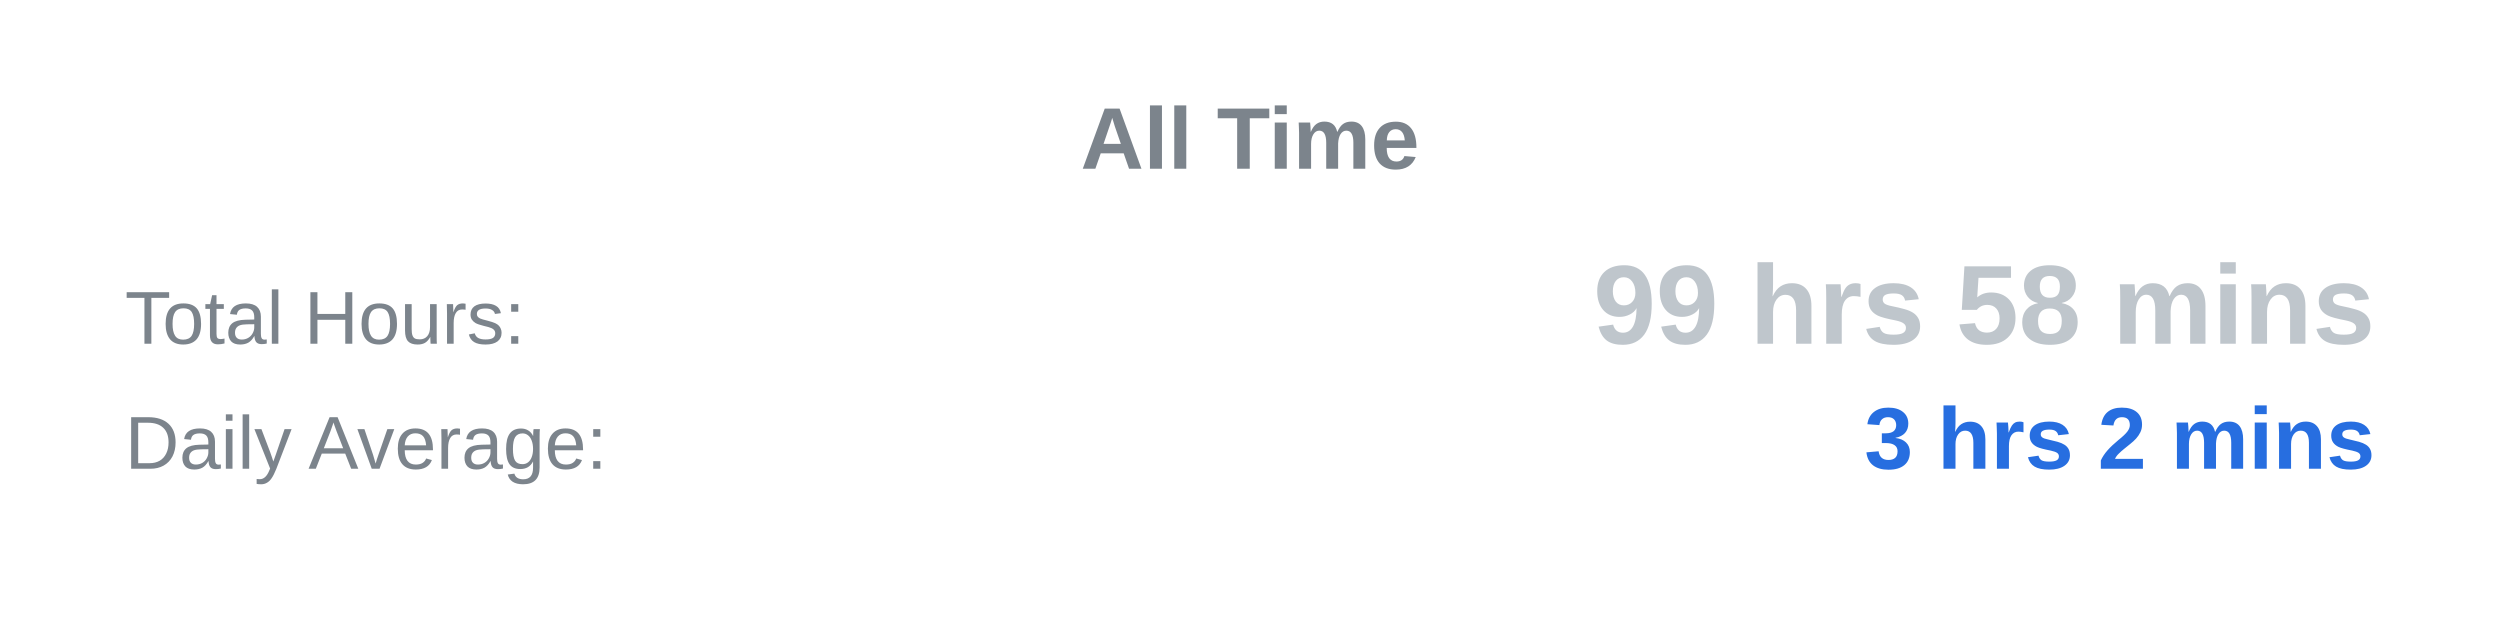
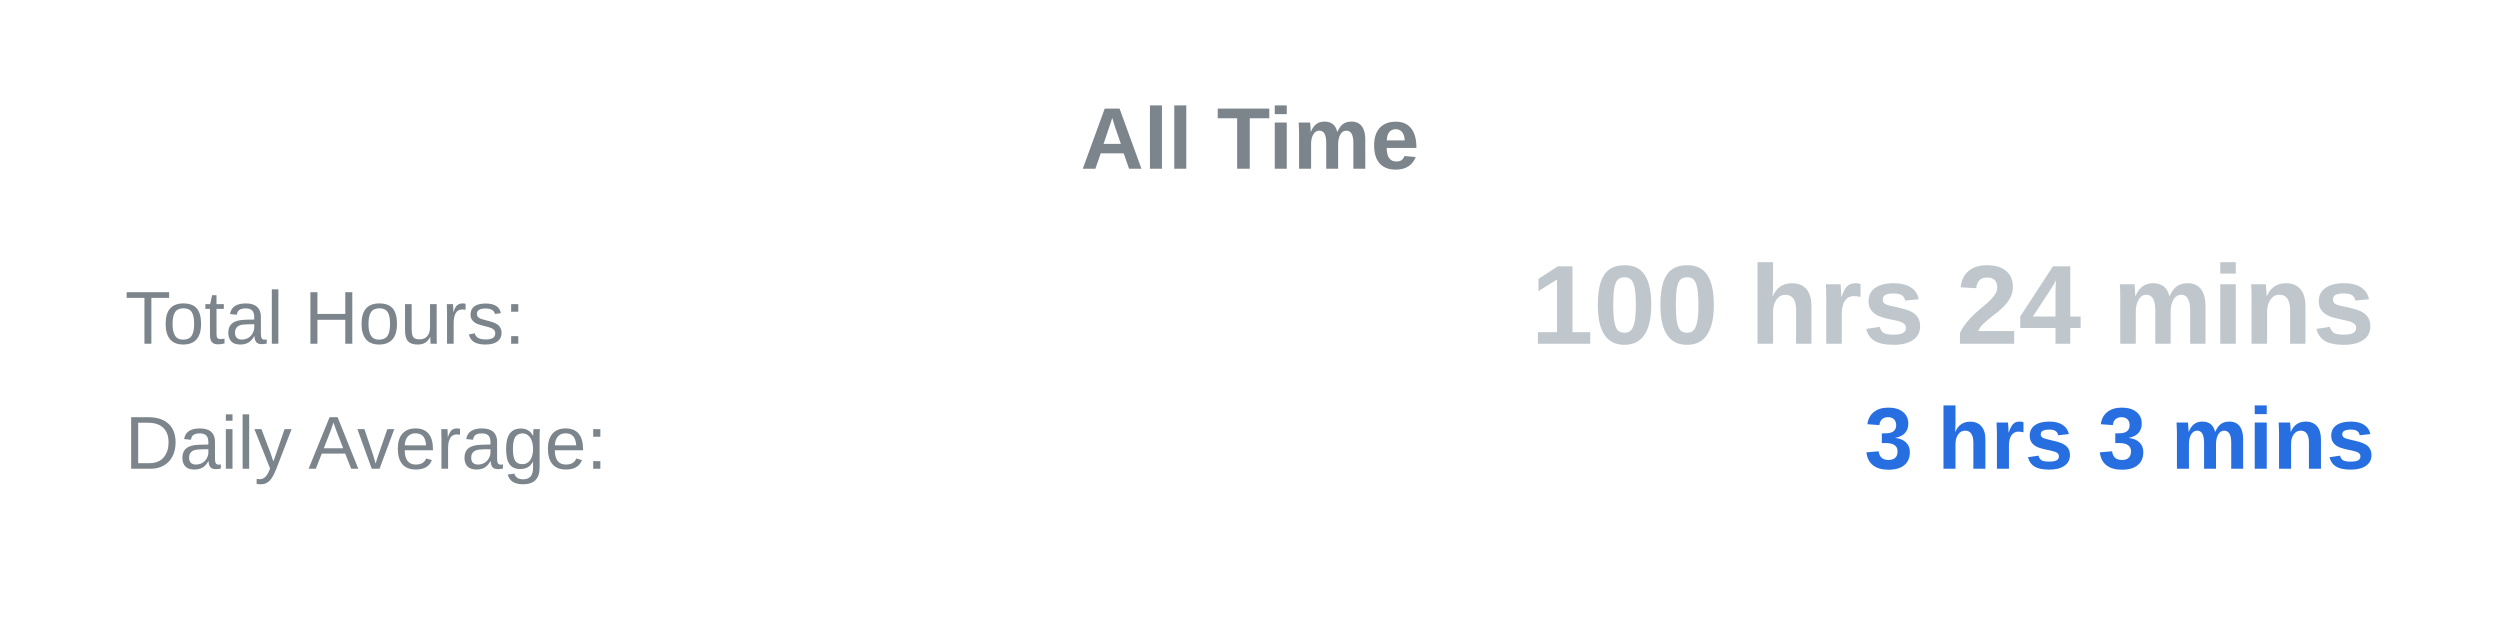
<svg xmlns="http://www.w3.org/2000/svg" width="400" height="100">
  <text x="50%" y="27" text-anchor="middle" font-family="Arial, sans-serif" font-size="14" font-weight="bold" fill="#7c848c">All Time</text>
  <text x="5%" y="55" text-anchor="start" font-family="Arial, sans-serif" font-size="12" fill="#7c848c">Total Hours:</text>
-   <text x="95%" y="55" text-anchor="end" font-family="Arial, sans-serif" font-size="18" font-weight="bold" fill="#bfc6cc">99 hrs 58 mins</text>
+   <text x="95%" y="55" text-anchor="end" font-family="Arial, sans-serif" font-size="18" font-weight="bold" fill="#bfc6cc">100 hrs 24 mins</text>
  <text x="5%" y="75" text-anchor="start" font-family="Arial, sans-serif" font-size="12" fill="#7c848c">Daily Average:</text>
-   <text x="95%" y="75" text-anchor="end" font-family="Arial, sans-serif" font-size="14" font-weight="bold" fill="#276ee0">3 hrs 2 mins</text>
+   <text x="95%" y="75" text-anchor="end" font-family="Arial, sans-serif" font-size="14" font-weight="bold" fill="#276ee0">3 hrs 3 mins</text>
</svg>
